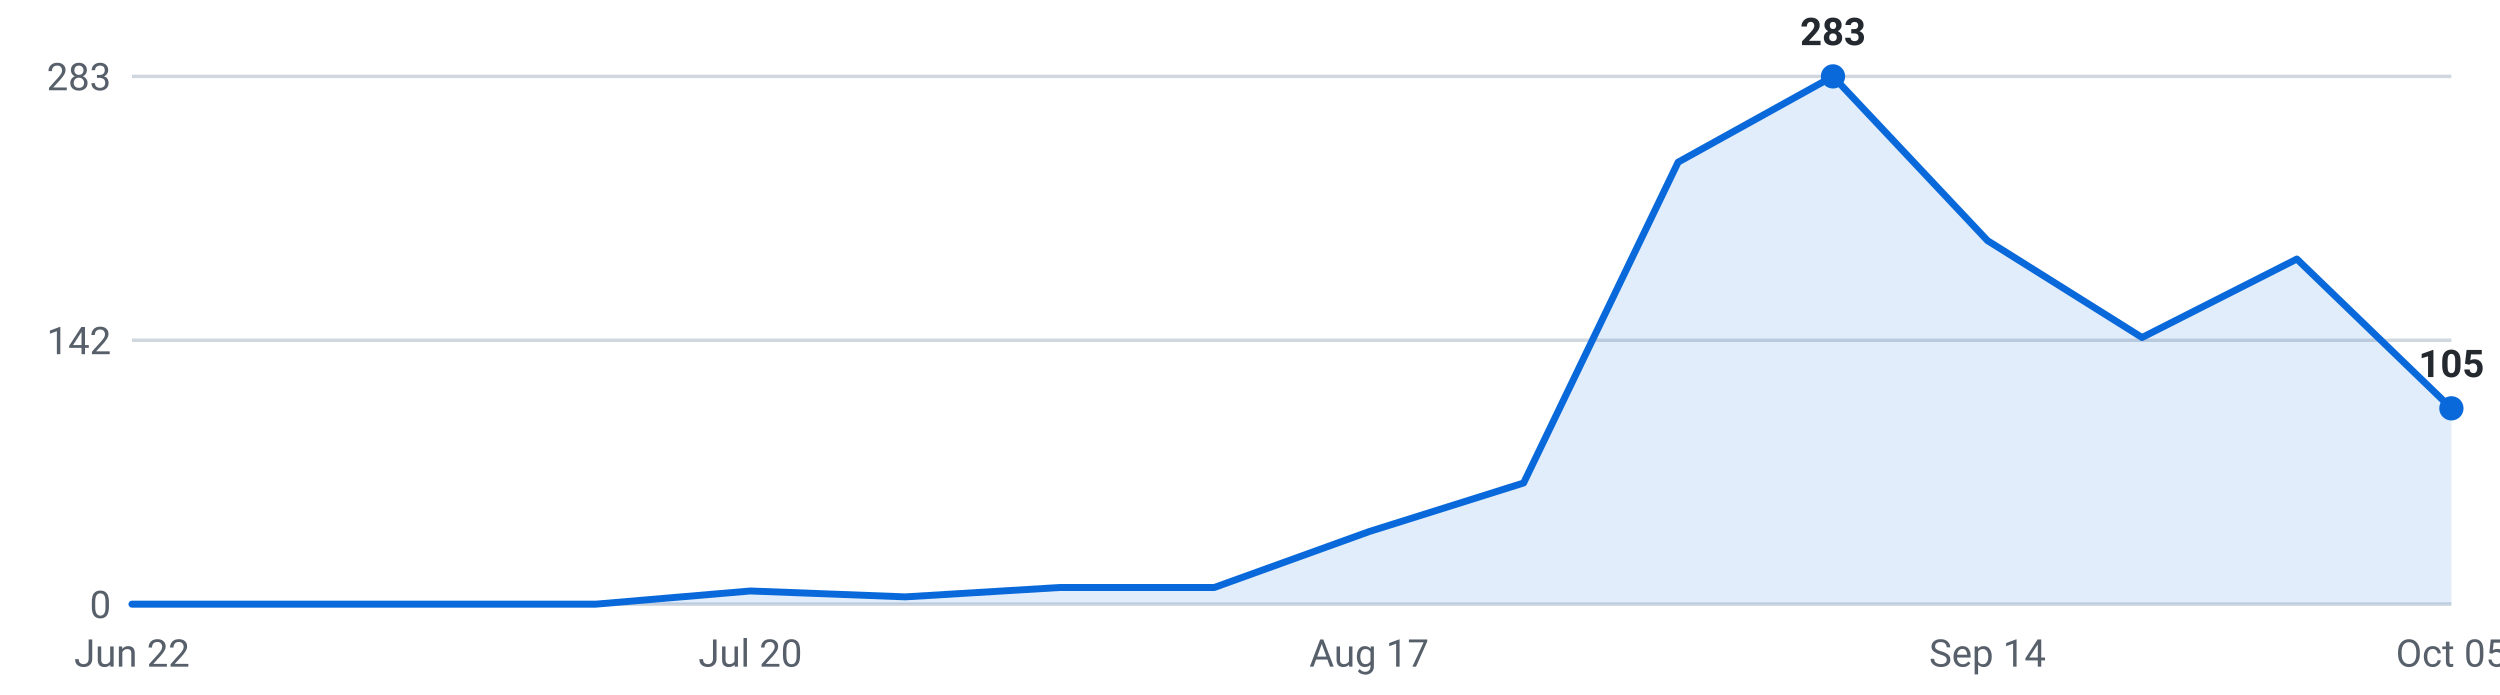
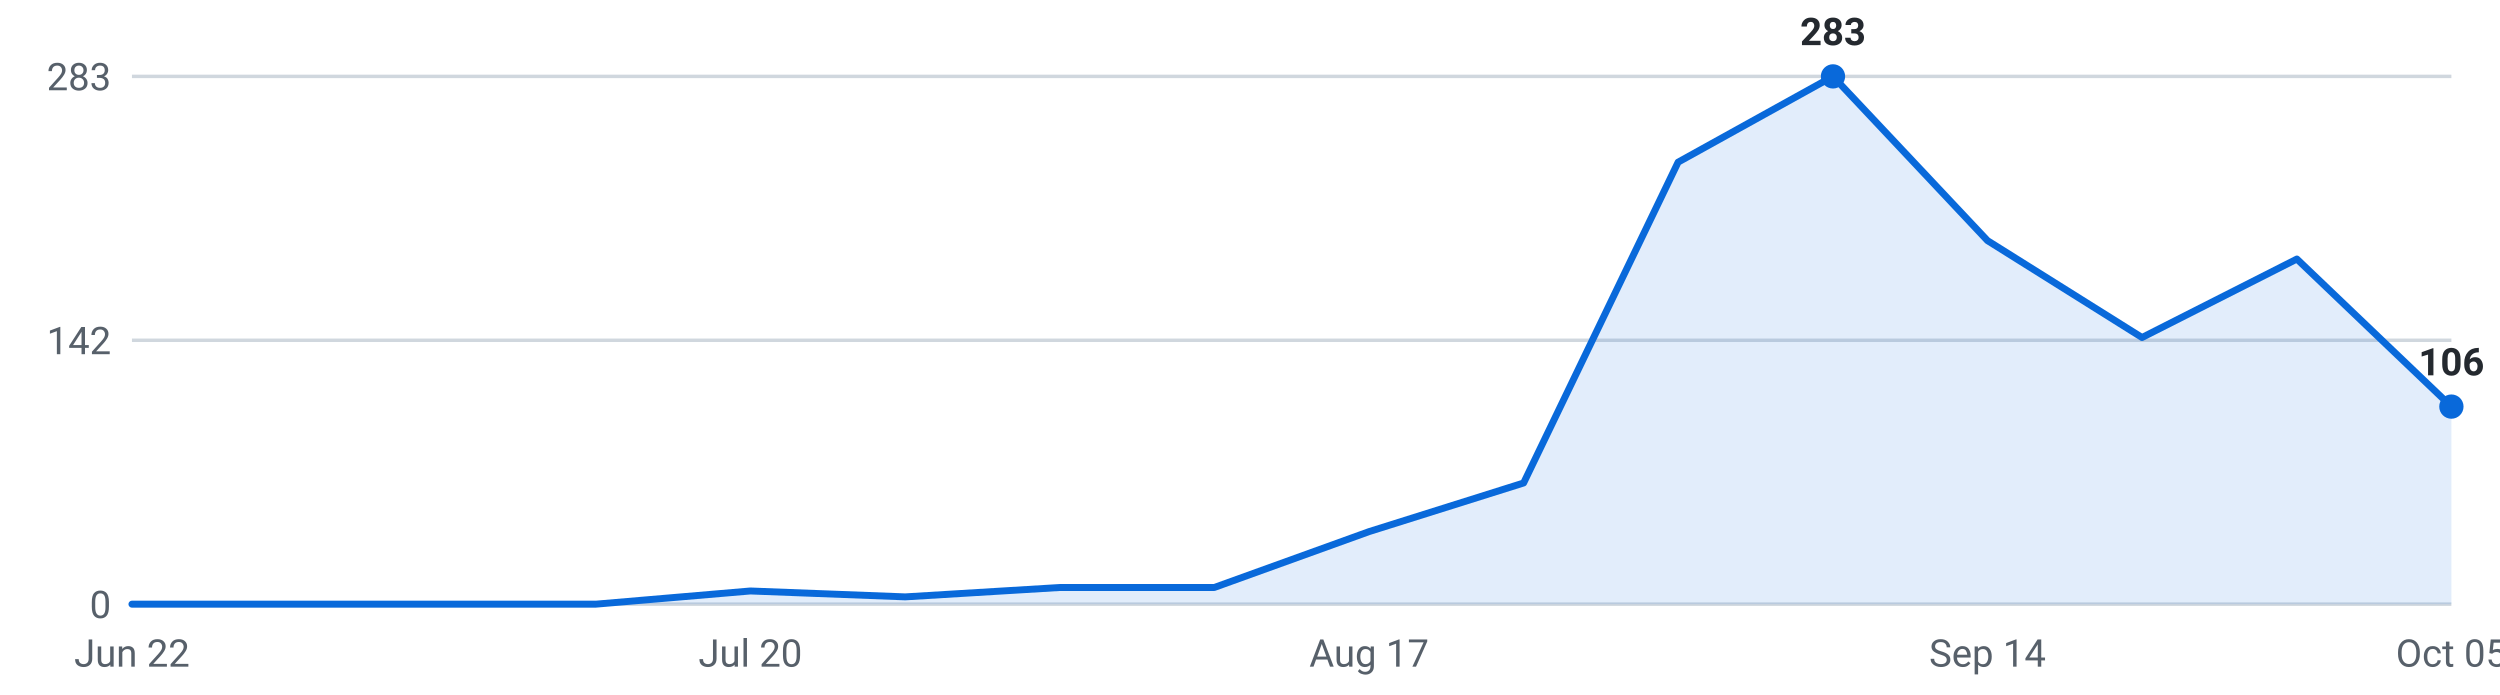
<svg xmlns="http://www.w3.org/2000/svg" viewBox="0 0 720 200" width="720" height="200" role="img" aria-label="Internships posted per week, last 16 weeks">
  <g font-family="-apple-system,Segoe UI,Roboto,sans-serif" font-size="11">
    <line x1="38" y1="174.0" x2="706" y2="174.0" stroke="#d0d7de" stroke-width="1" />
    <text x="32" y="178.0" text-anchor="end" fill="#57606a">0</text>
    <line x1="38" y1="98.0" x2="706" y2="98.0" stroke="#d0d7de" stroke-width="1" />
    <text x="32" y="102.0" text-anchor="end" fill="#57606a">142</text>
    <line x1="38" y1="22.0" x2="706" y2="22.0" stroke="#d0d7de" stroke-width="1" />
    <text x="32" y="26.0" text-anchor="end" fill="#57606a">283</text>
-     <path d="M38.0,174 L38.0,174.0 L82.5,174.0 L127.1,174.0 L171.6,174.0 L216.1,170.2 L260.7,171.9 L305.2,169.2 L349.7,169.2 L394.3,153.1 L438.8,139.1 L483.3,46.7 L527.9,22.0 L572.4,69.3 L616.9,97.2 L661.5,74.6 L706.0,117.6 L706.0,174 Z" fill="#0969da" fill-opacity="0.12" />
-     <polyline points="38.0,174.0 82.5,174.0 127.1,174.0 171.6,174.0 216.1,170.2 260.7,171.9 305.2,169.2 349.7,169.2 394.3,153.1 438.8,139.1 483.3,46.7 527.9,22.0 572.4,69.3 616.9,97.2 661.5,74.6 706.0,117.6" fill="none" stroke="#0969da" stroke-width="2" stroke-linejoin="round" stroke-linecap="round" />
+     <path d="M38.0,174 L38.0,174.0 L82.5,174.0 L127.1,174.0 L171.6,174.0 L216.1,170.2 L260.7,171.9 L305.2,169.2 L349.7,169.2 L394.3,153.1 L438.8,139.1 L483.3,46.7 L527.9,22.0 L572.4,69.3 L616.9,97.2 L661.5,74.6 L706.0,117.1 L706.0,174 Z" fill="#0969da" fill-opacity="0.12" />
+     <polyline points="38.0,174.0 82.5,174.0 127.1,174.0 171.6,174.0 216.1,170.2 260.7,171.9 305.2,169.2 349.7,169.2 394.3,153.1 438.8,139.1 483.3,46.7 527.9,22.0 572.4,69.3 616.9,97.2 661.5,74.6 706.0,117.1" fill="none" stroke="#0969da" stroke-width="2" stroke-linejoin="round" stroke-linecap="round" />
    <circle cx="527.9" cy="22.0" r="3.5" fill="#0969da" />
    <text x="527.9" y="13.0" text-anchor="middle" fill="#24292f" font-weight="600">283</text>
-     <circle cx="706.0" cy="117.6" r="3.5" fill="#0969da" />
-     <text x="706.0" y="108.6" text-anchor="middle" fill="#24292f" font-weight="600">105</text>
+     <circle cx="706.0" cy="117.1" r="3.5" fill="#0969da" />
+     <text x="706.0" y="108.1" text-anchor="middle" fill="#24292f" font-weight="600">106</text>
    <text x="38.0" y="192" text-anchor="middle" fill="#57606a">Jun 22</text>
    <text x="216.1" y="192" text-anchor="middle" fill="#57606a">Jul 20</text>
    <text x="394.3" y="192" text-anchor="middle" fill="#57606a">Aug 17</text>
    <text x="572.4" y="192" text-anchor="middle" fill="#57606a">Sep 14</text>
    <text x="706.0" y="192" text-anchor="middle" fill="#57606a">Oct 05</text>
  </g>
</svg>
